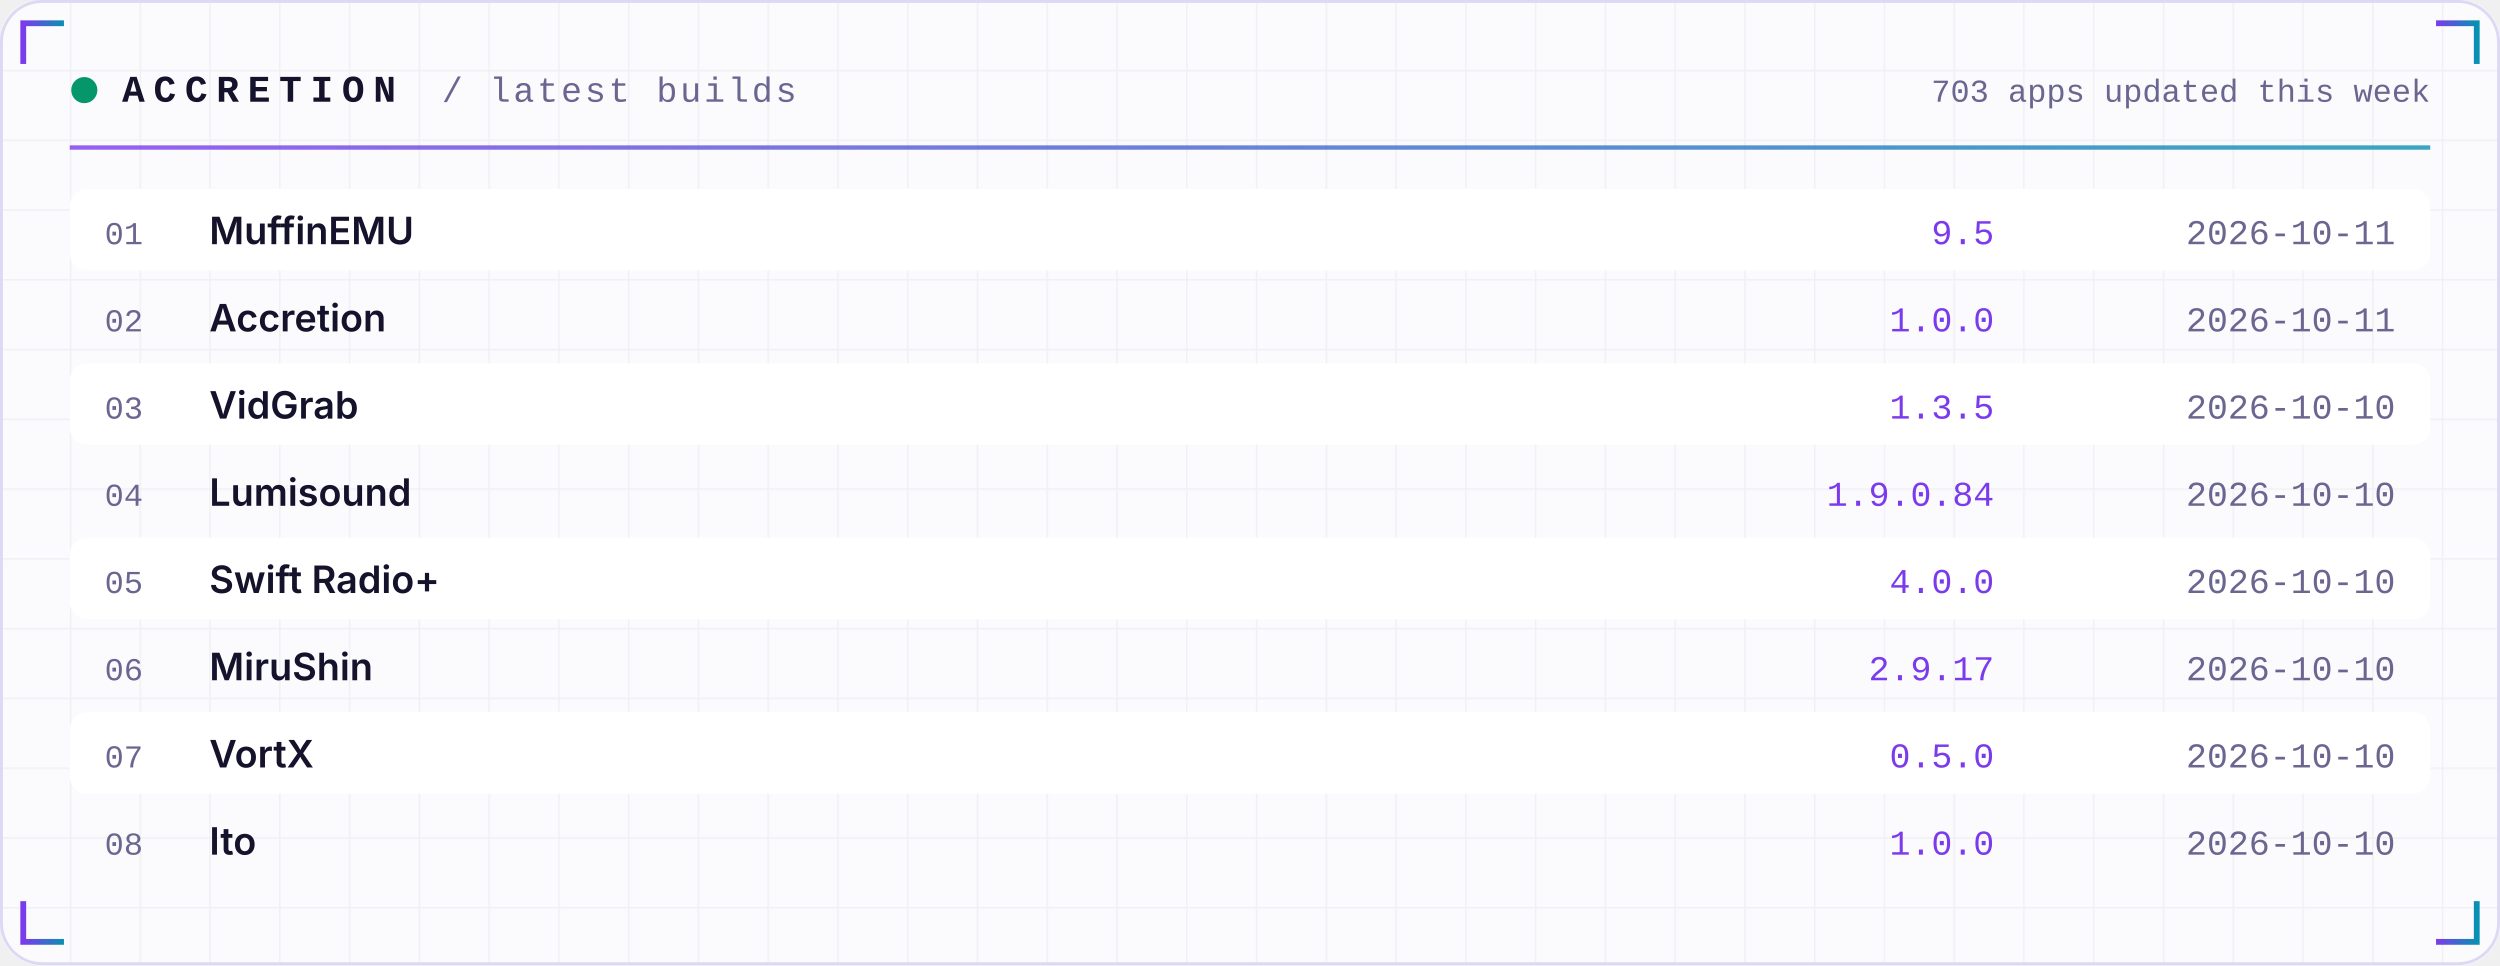
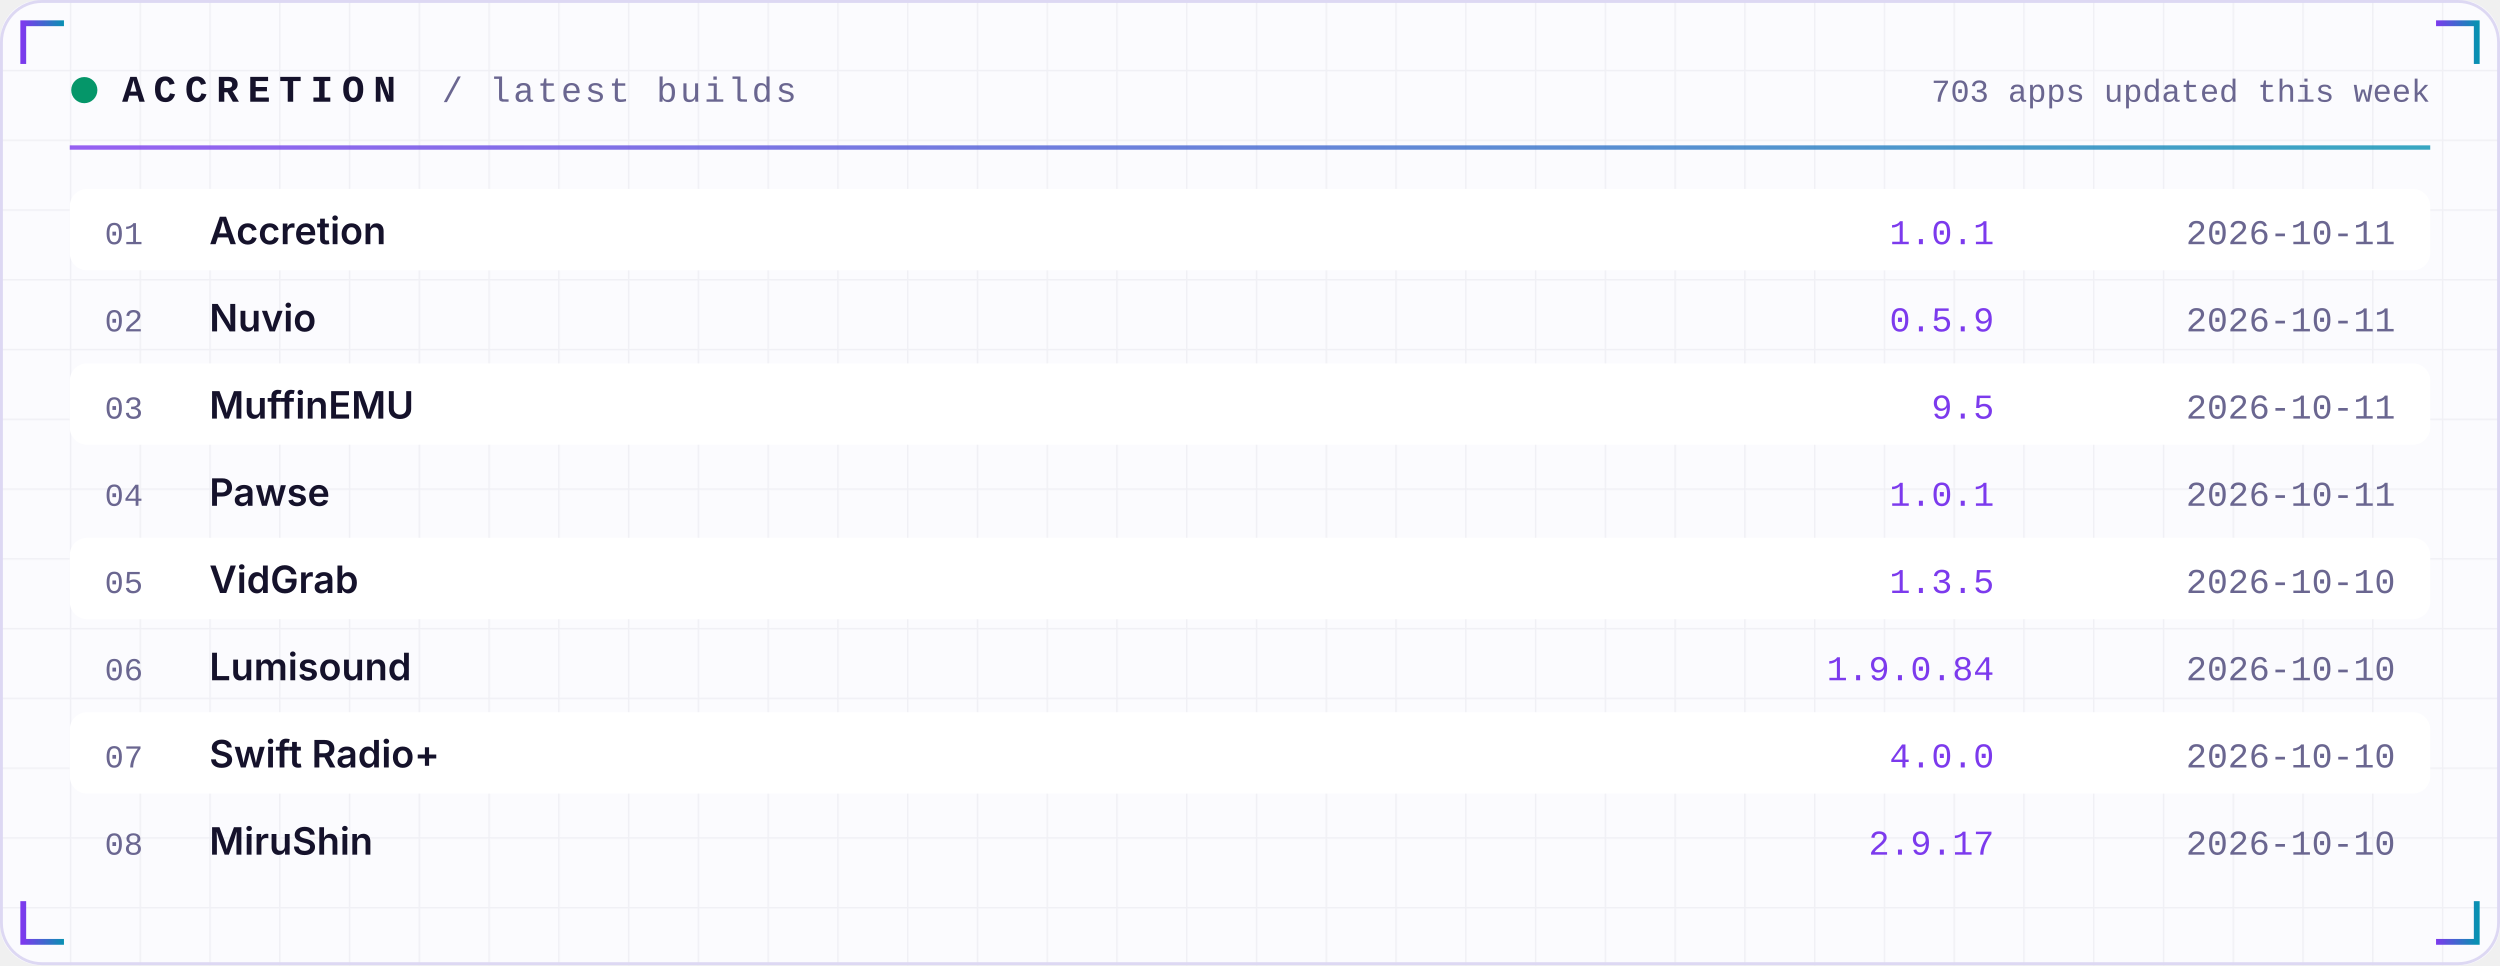
<svg xmlns="http://www.w3.org/2000/svg" width="860" height="332" viewBox="0 0 860 332" role="img">
  <defs>
    <linearGradient id="acc" x1="0" x2="1">
      <stop offset="0" stop-color="#7C3AED" />
      <stop offset="1" stop-color="#0891B2" />
    </linearGradient>
    <linearGradient id="area" x1="0" x2="0" y1="0" y2="1">
      <stop offset="0" stop-color="#7C3AED" stop-opacity="0.35" />
      <stop offset="1" stop-color="#7C3AED" stop-opacity="0" />
    </linearGradient>
    <pattern id="grid" width="24" height="24" patternUnits="userSpaceOnUse">
      <path d="M24 0H0V24" fill="none" stroke="#1E1B4B" stroke-opacity="0.05" />
    </pattern>
  </defs>
  <rect width="860" height="332" rx="14" fill="#FBFBFE" />
  <rect width="860" height="332" rx="14" fill="url(#grid)" />
  <rect x="0.5" y="0.5" width="859" height="331" rx="14" fill="none" stroke="#DDD8F3" />
  <path d="M8 22 V8 H22" stroke="url(#acc)" stroke-width="2" fill="none" />
  <path d="M852 22 V8 H838" stroke="url(#acc)" stroke-width="2" fill="none" />
  <path d="M8 310 V324 H22" stroke="url(#acc)" stroke-width="2" fill="none" />
  <path d="M852 310 V324 H838" stroke="url(#acc)" stroke-width="2" fill="none" />
  <circle cx="29" cy="31" r="4.5" fill="#059669">
    <animate attributeName="opacity" values="1;0.25;1" dur="2.4s" repeatCount="indefinite" />
  </circle>
  <text x="42" y="35" font-family="ui-monospace,SFMono-Regular,Menlo,Consolas,'Liberation Mono',monospace" font-size="13" font-weight="700" fill="#15122B" text-anchor="start" letter-spacing="3">ACCRETION</text>
  <text x="152" y="35" font-family="ui-monospace,SFMono-Regular,Menlo,Consolas,'Liberation Mono',monospace" font-size="12" font-weight="400" fill="#6A6690" text-anchor="start" letter-spacing="1">/ latest builds</text>
  <text x="836" y="35" font-family="ui-monospace,SFMono-Regular,Menlo,Consolas,'Liberation Mono',monospace" font-size="11" font-weight="400" fill="#6A6690" text-anchor="end" letter-spacing="0">703 apps updated this week</text>
  <rect x="24" y="50" width="812" height="1.5" fill="url(#acc)" opacity="0.8" />
  <rect x="24" y="65" width="812" height="28" rx="6" fill="#FFFFFF" />
  <text x="36" y="84" font-family="ui-monospace,SFMono-Regular,Menlo,Consolas,'Liberation Mono',monospace" font-size="11" font-weight="400" fill="#6A6690" text-anchor="start" letter-spacing="0">01</text>
-   <text x="72" y="84" font-family="-apple-system,BlinkMacSystemFont,'Segoe UI',Inter,Helvetica,Arial,sans-serif" font-size="13" font-weight="600" fill="#15122B" text-anchor="start" letter-spacing="0">MuffinEMU</text>
-   <text x="686" y="84" font-family="ui-monospace,SFMono-Regular,Menlo,Consolas,'Liberation Mono',monospace" font-size="12" font-weight="400" fill="#7C3AED" text-anchor="end" letter-spacing="0">9.5</text>
+   <text x="72" y="84" font-family="-apple-system,BlinkMacSystemFont,'Segoe UI',Inter,Helvetica,Arial,sans-serif" font-size="13" font-weight="600" fill="#15122B" text-anchor="start" letter-spacing="0">Accretion</text>
+   <text x="686" y="84" font-family="ui-monospace,SFMono-Regular,Menlo,Consolas,'Liberation Mono',monospace" font-size="12" font-weight="400" fill="#7C3AED" text-anchor="end" letter-spacing="0">1.0.1</text>
  <text x="824" y="84" font-family="ui-monospace,SFMono-Regular,Menlo,Consolas,'Liberation Mono',monospace" font-size="12" font-weight="400" fill="#6A6690" text-anchor="end" letter-spacing="0">2026-10-11</text>
  <text x="36" y="114" font-family="ui-monospace,SFMono-Regular,Menlo,Consolas,'Liberation Mono',monospace" font-size="11" font-weight="400" fill="#6A6690" text-anchor="start" letter-spacing="0">02</text>
-   <text x="72" y="114" font-family="-apple-system,BlinkMacSystemFont,'Segoe UI',Inter,Helvetica,Arial,sans-serif" font-size="13" font-weight="600" fill="#15122B" text-anchor="start" letter-spacing="0">Accretion</text>
-   <text x="686" y="114" font-family="ui-monospace,SFMono-Regular,Menlo,Consolas,'Liberation Mono',monospace" font-size="12" font-weight="400" fill="#7C3AED" text-anchor="end" letter-spacing="0">1.0.0</text>
+   <text x="72" y="114" font-family="-apple-system,BlinkMacSystemFont,'Segoe UI',Inter,Helvetica,Arial,sans-serif" font-size="13" font-weight="600" fill="#15122B" text-anchor="start" letter-spacing="0">Nuvio</text>
+   <text x="686" y="114" font-family="ui-monospace,SFMono-Regular,Menlo,Consolas,'Liberation Mono',monospace" font-size="12" font-weight="400" fill="#7C3AED" text-anchor="end" letter-spacing="0">0.5.9</text>
  <text x="824" y="114" font-family="ui-monospace,SFMono-Regular,Menlo,Consolas,'Liberation Mono',monospace" font-size="12" font-weight="400" fill="#6A6690" text-anchor="end" letter-spacing="0">2026-10-11</text>
  <rect x="24" y="125" width="812" height="28" rx="6" fill="#FFFFFF" />
  <text x="36" y="144" font-family="ui-monospace,SFMono-Regular,Menlo,Consolas,'Liberation Mono',monospace" font-size="11" font-weight="400" fill="#6A6690" text-anchor="start" letter-spacing="0">03</text>
-   <text x="72" y="144" font-family="-apple-system,BlinkMacSystemFont,'Segoe UI',Inter,Helvetica,Arial,sans-serif" font-size="13" font-weight="600" fill="#15122B" text-anchor="start" letter-spacing="0">VidGrab</text>
-   <text x="686" y="144" font-family="ui-monospace,SFMono-Regular,Menlo,Consolas,'Liberation Mono',monospace" font-size="12" font-weight="400" fill="#7C3AED" text-anchor="end" letter-spacing="0">1.3.5</text>
-   <text x="824" y="144" font-family="ui-monospace,SFMono-Regular,Menlo,Consolas,'Liberation Mono',monospace" font-size="12" font-weight="400" fill="#6A6690" text-anchor="end" letter-spacing="0">2026-10-10</text>
+   <text x="72" y="144" font-family="-apple-system,BlinkMacSystemFont,'Segoe UI',Inter,Helvetica,Arial,sans-serif" font-size="13" font-weight="600" fill="#15122B" text-anchor="start" letter-spacing="0">MuffinEMU</text>
+   <text x="686" y="144" font-family="ui-monospace,SFMono-Regular,Menlo,Consolas,'Liberation Mono',monospace" font-size="12" font-weight="400" fill="#7C3AED" text-anchor="end" letter-spacing="0">9.5</text>
+   <text x="824" y="144" font-family="ui-monospace,SFMono-Regular,Menlo,Consolas,'Liberation Mono',monospace" font-size="12" font-weight="400" fill="#6A6690" text-anchor="end" letter-spacing="0">2026-10-11</text>
  <text x="36" y="174" font-family="ui-monospace,SFMono-Regular,Menlo,Consolas,'Liberation Mono',monospace" font-size="11" font-weight="400" fill="#6A6690" text-anchor="start" letter-spacing="0">04</text>
-   <text x="72" y="174" font-family="-apple-system,BlinkMacSystemFont,'Segoe UI',Inter,Helvetica,Arial,sans-serif" font-size="13" font-weight="600" fill="#15122B" text-anchor="start" letter-spacing="0">Lumisound</text>
-   <text x="686" y="174" font-family="ui-monospace,SFMono-Regular,Menlo,Consolas,'Liberation Mono',monospace" font-size="12" font-weight="400" fill="#7C3AED" text-anchor="end" letter-spacing="0">1.9.0.84</text>
-   <text x="824" y="174" font-family="ui-monospace,SFMono-Regular,Menlo,Consolas,'Liberation Mono',monospace" font-size="12" font-weight="400" fill="#6A6690" text-anchor="end" letter-spacing="0">2026-10-10</text>
+   <text x="72" y="174" font-family="-apple-system,BlinkMacSystemFont,'Segoe UI',Inter,Helvetica,Arial,sans-serif" font-size="13" font-weight="600" fill="#15122B" text-anchor="start" letter-spacing="0">Pawse</text>
+   <text x="686" y="174" font-family="ui-monospace,SFMono-Regular,Menlo,Consolas,'Liberation Mono',monospace" font-size="12" font-weight="400" fill="#7C3AED" text-anchor="end" letter-spacing="0">1.0.1</text>
+   <text x="824" y="174" font-family="ui-monospace,SFMono-Regular,Menlo,Consolas,'Liberation Mono',monospace" font-size="12" font-weight="400" fill="#6A6690" text-anchor="end" letter-spacing="0">2026-10-11</text>
  <rect x="24" y="185" width="812" height="28" rx="6" fill="#FFFFFF" />
  <text x="36" y="204" font-family="ui-monospace,SFMono-Regular,Menlo,Consolas,'Liberation Mono',monospace" font-size="11" font-weight="400" fill="#6A6690" text-anchor="start" letter-spacing="0">05</text>
-   <text x="72" y="204" font-family="-apple-system,BlinkMacSystemFont,'Segoe UI',Inter,Helvetica,Arial,sans-serif" font-size="13" font-weight="600" fill="#15122B" text-anchor="start" letter-spacing="0">Swift Radio+</text>
-   <text x="686" y="204" font-family="ui-monospace,SFMono-Regular,Menlo,Consolas,'Liberation Mono',monospace" font-size="12" font-weight="400" fill="#7C3AED" text-anchor="end" letter-spacing="0">4.0.0</text>
+   <text x="72" y="204" font-family="-apple-system,BlinkMacSystemFont,'Segoe UI',Inter,Helvetica,Arial,sans-serif" font-size="13" font-weight="600" fill="#15122B" text-anchor="start" letter-spacing="0">VidGrab</text>
+   <text x="686" y="204" font-family="ui-monospace,SFMono-Regular,Menlo,Consolas,'Liberation Mono',monospace" font-size="12" font-weight="400" fill="#7C3AED" text-anchor="end" letter-spacing="0">1.3.5</text>
  <text x="824" y="204" font-family="ui-monospace,SFMono-Regular,Menlo,Consolas,'Liberation Mono',monospace" font-size="12" font-weight="400" fill="#6A6690" text-anchor="end" letter-spacing="0">2026-10-10</text>
  <text x="36" y="234" font-family="ui-monospace,SFMono-Regular,Menlo,Consolas,'Liberation Mono',monospace" font-size="11" font-weight="400" fill="#6A6690" text-anchor="start" letter-spacing="0">06</text>
-   <text x="72" y="234" font-family="-apple-system,BlinkMacSystemFont,'Segoe UI',Inter,Helvetica,Arial,sans-serif" font-size="13" font-weight="600" fill="#15122B" text-anchor="start" letter-spacing="0">MiruShin</text>
-   <text x="686" y="234" font-family="ui-monospace,SFMono-Regular,Menlo,Consolas,'Liberation Mono',monospace" font-size="12" font-weight="400" fill="#7C3AED" text-anchor="end" letter-spacing="0">2.9.17</text>
+   <text x="72" y="234" font-family="-apple-system,BlinkMacSystemFont,'Segoe UI',Inter,Helvetica,Arial,sans-serif" font-size="13" font-weight="600" fill="#15122B" text-anchor="start" letter-spacing="0">Lumisound</text>
+   <text x="686" y="234" font-family="ui-monospace,SFMono-Regular,Menlo,Consolas,'Liberation Mono',monospace" font-size="12" font-weight="400" fill="#7C3AED" text-anchor="end" letter-spacing="0">1.9.0.84</text>
  <text x="824" y="234" font-family="ui-monospace,SFMono-Regular,Menlo,Consolas,'Liberation Mono',monospace" font-size="12" font-weight="400" fill="#6A6690" text-anchor="end" letter-spacing="0">2026-10-10</text>
  <rect x="24" y="245" width="812" height="28" rx="6" fill="#FFFFFF" />
  <text x="36" y="264" font-family="ui-monospace,SFMono-Regular,Menlo,Consolas,'Liberation Mono',monospace" font-size="11" font-weight="400" fill="#6A6690" text-anchor="start" letter-spacing="0">07</text>
-   <text x="72" y="264" font-family="-apple-system,BlinkMacSystemFont,'Segoe UI',Inter,Helvetica,Arial,sans-serif" font-size="13" font-weight="600" fill="#15122B" text-anchor="start" letter-spacing="0">VortX</text>
-   <text x="686" y="264" font-family="ui-monospace,SFMono-Regular,Menlo,Consolas,'Liberation Mono',monospace" font-size="12" font-weight="400" fill="#7C3AED" text-anchor="end" letter-spacing="0">0.5.0</text>
+   <text x="72" y="264" font-family="-apple-system,BlinkMacSystemFont,'Segoe UI',Inter,Helvetica,Arial,sans-serif" font-size="13" font-weight="600" fill="#15122B" text-anchor="start" letter-spacing="0">Swift Radio+</text>
+   <text x="686" y="264" font-family="ui-monospace,SFMono-Regular,Menlo,Consolas,'Liberation Mono',monospace" font-size="12" font-weight="400" fill="#7C3AED" text-anchor="end" letter-spacing="0">4.0.0</text>
  <text x="824" y="264" font-family="ui-monospace,SFMono-Regular,Menlo,Consolas,'Liberation Mono',monospace" font-size="12" font-weight="400" fill="#6A6690" text-anchor="end" letter-spacing="0">2026-10-10</text>
  <text x="36" y="294" font-family="ui-monospace,SFMono-Regular,Menlo,Consolas,'Liberation Mono',monospace" font-size="11" font-weight="400" fill="#6A6690" text-anchor="start" letter-spacing="0">08</text>
-   <text x="72" y="294" font-family="-apple-system,BlinkMacSystemFont,'Segoe UI',Inter,Helvetica,Arial,sans-serif" font-size="13" font-weight="600" fill="#15122B" text-anchor="start" letter-spacing="0">Ito</text>
-   <text x="686" y="294" font-family="ui-monospace,SFMono-Regular,Menlo,Consolas,'Liberation Mono',monospace" font-size="12" font-weight="400" fill="#7C3AED" text-anchor="end" letter-spacing="0">1.0.0</text>
+   <text x="72" y="294" font-family="-apple-system,BlinkMacSystemFont,'Segoe UI',Inter,Helvetica,Arial,sans-serif" font-size="13" font-weight="600" fill="#15122B" text-anchor="start" letter-spacing="0">MiruShin</text>
+   <text x="686" y="294" font-family="ui-monospace,SFMono-Regular,Menlo,Consolas,'Liberation Mono',monospace" font-size="12" font-weight="400" fill="#7C3AED" text-anchor="end" letter-spacing="0">2.9.17</text>
  <text x="824" y="294" font-family="ui-monospace,SFMono-Regular,Menlo,Consolas,'Liberation Mono',monospace" font-size="12" font-weight="400" fill="#6A6690" text-anchor="end" letter-spacing="0">2026-10-10</text>
</svg>
